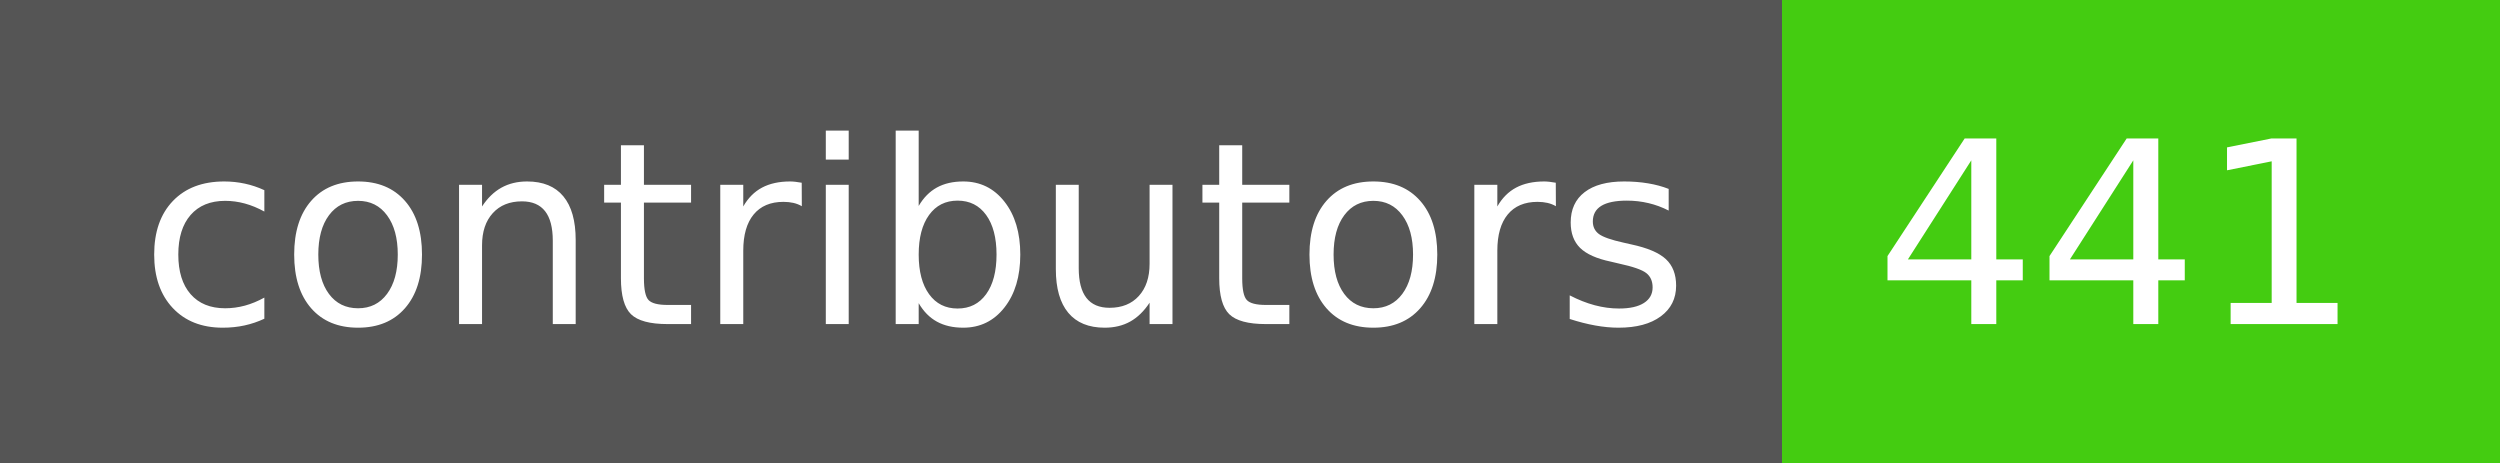
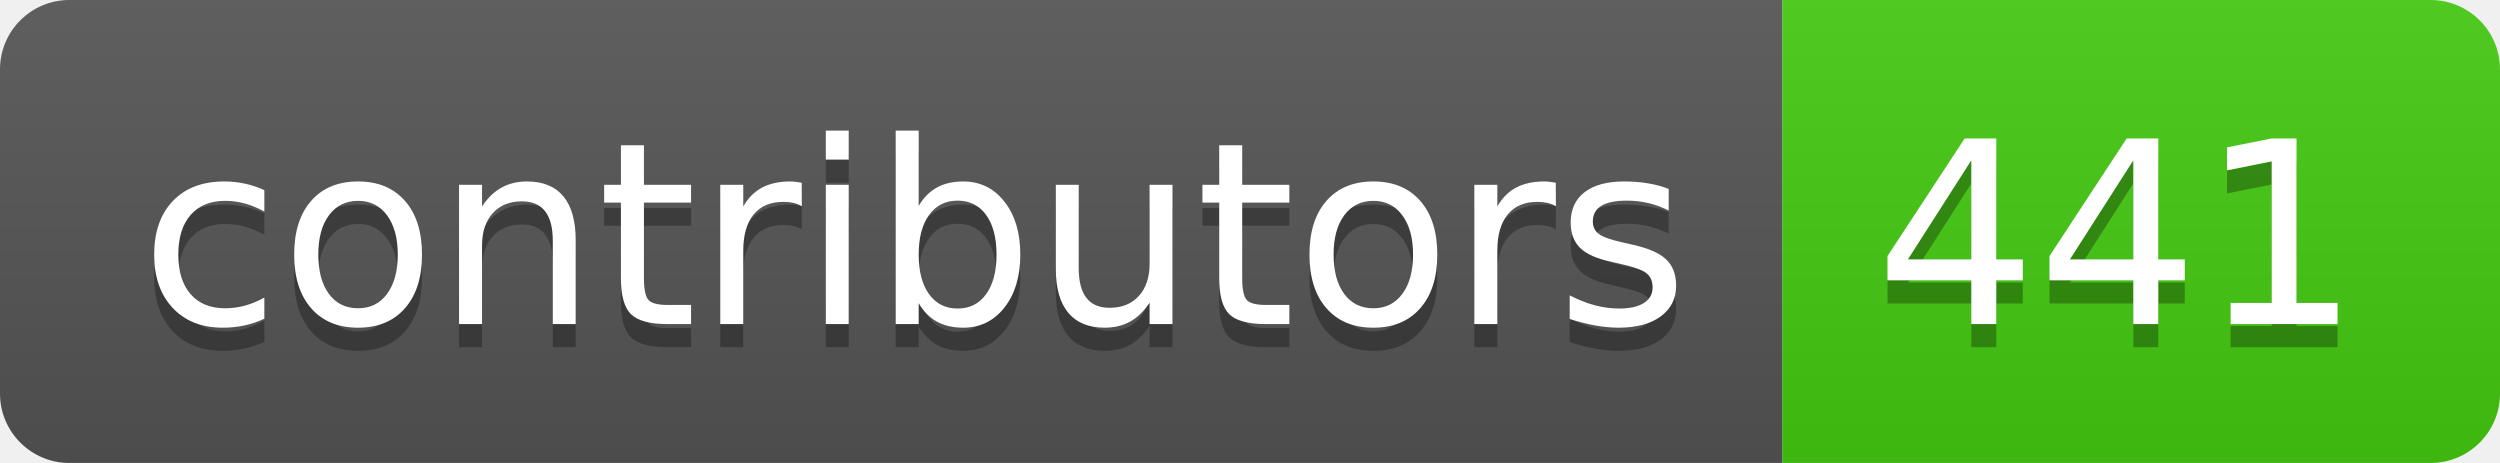
<svg xmlns="http://www.w3.org/2000/svg" width="108" height="20" role="img" aria-label="contributors: 441">
-   <g shape-rendering="crispEdges">
+   <linearGradient id="s" x2="0" y2="100%">
+     <stop offset="0" stop-color="#bbb" stop-opacity=".1" />
+     <stop offset="1" stop-opacity=".1" />
+   </linearGradient>
+   <clipPath id="r">
+     <rect width="108" height="20" rx="3" fill="#fff" />
+   </clipPath>
+   <g clip-path="url(#r)">
    <rect width="77" height="20" fill="#555" />
    <rect x="77" width="31" height="20" fill="#4c1" />
+     <rect width="108" height="20" fill="url(#s)" />
  </g>
  <g fill="#fff" text-anchor="middle" font-family="Verdana,Geneva,DejaVu Sans,sans-serif" text-rendering="geometricPrecision" font-size="110">
+     <text aria-hidden="true" x="395" y="150" fill="#010101" fill-opacity=".3" transform="scale(.1)" textLength="670">contributors</text>
    <text x="395" y="140" transform="scale(.1)" fill="#fff" textLength="670">contributors</text>
+     <text aria-hidden="true" x="915" y="150" fill="#010101" fill-opacity=".3" transform="scale(.1)" textLength="210">441</text>
    <text x="915" y="140" transform="scale(.1)" fill="#fff" textLength="210">441</text>
  </g>
</svg>
